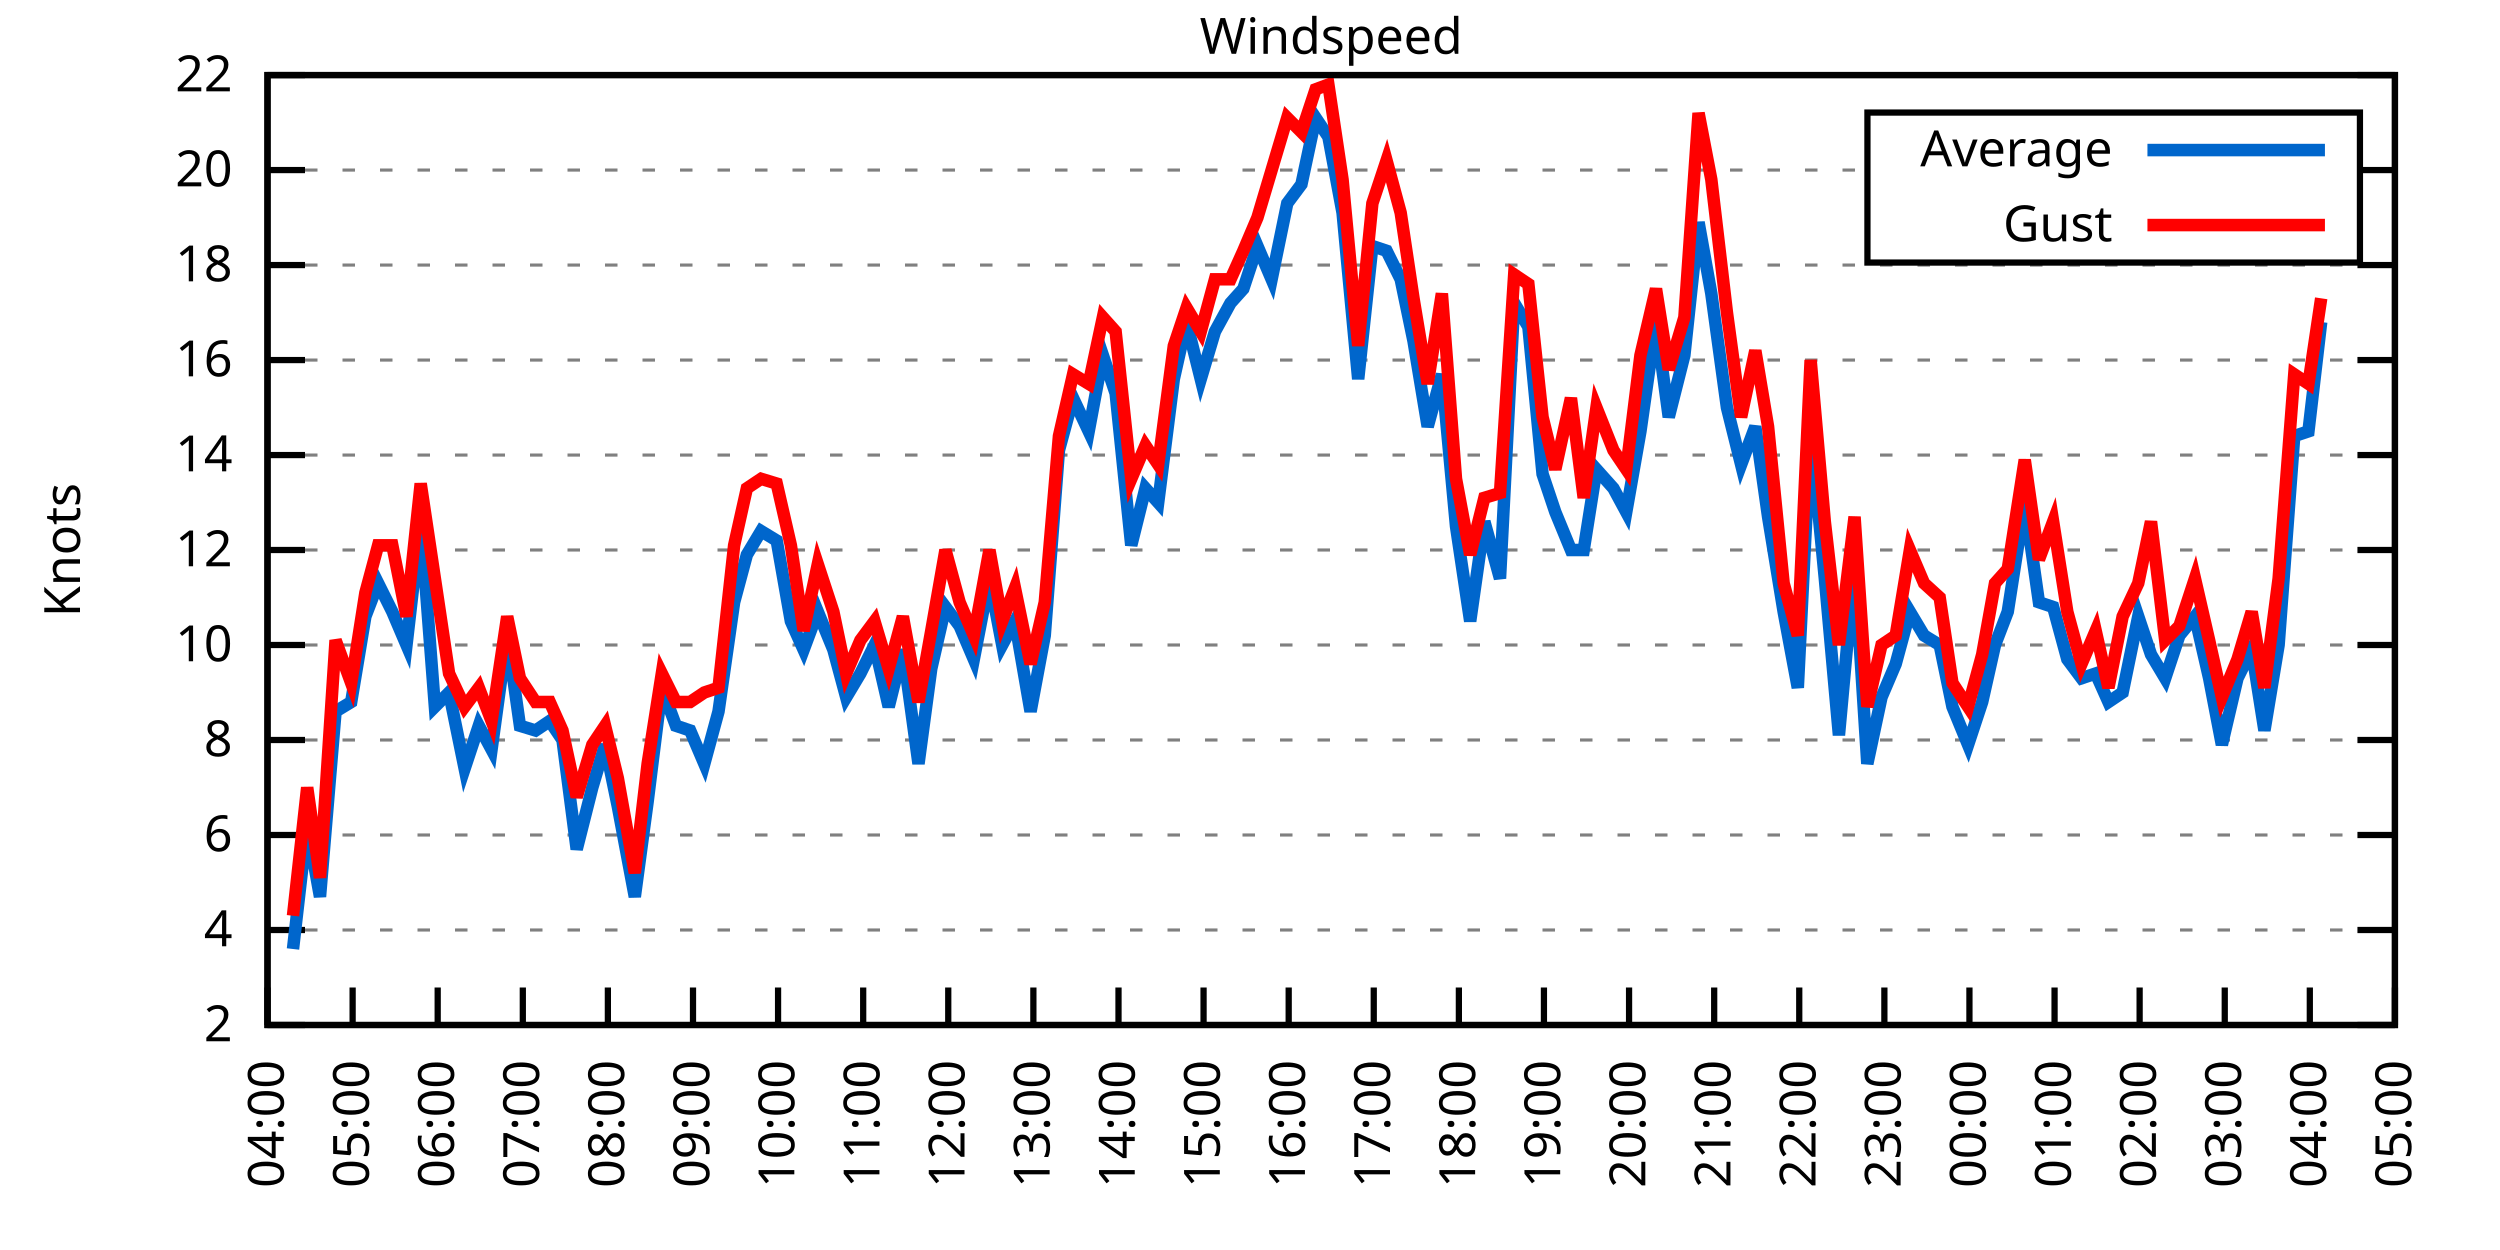
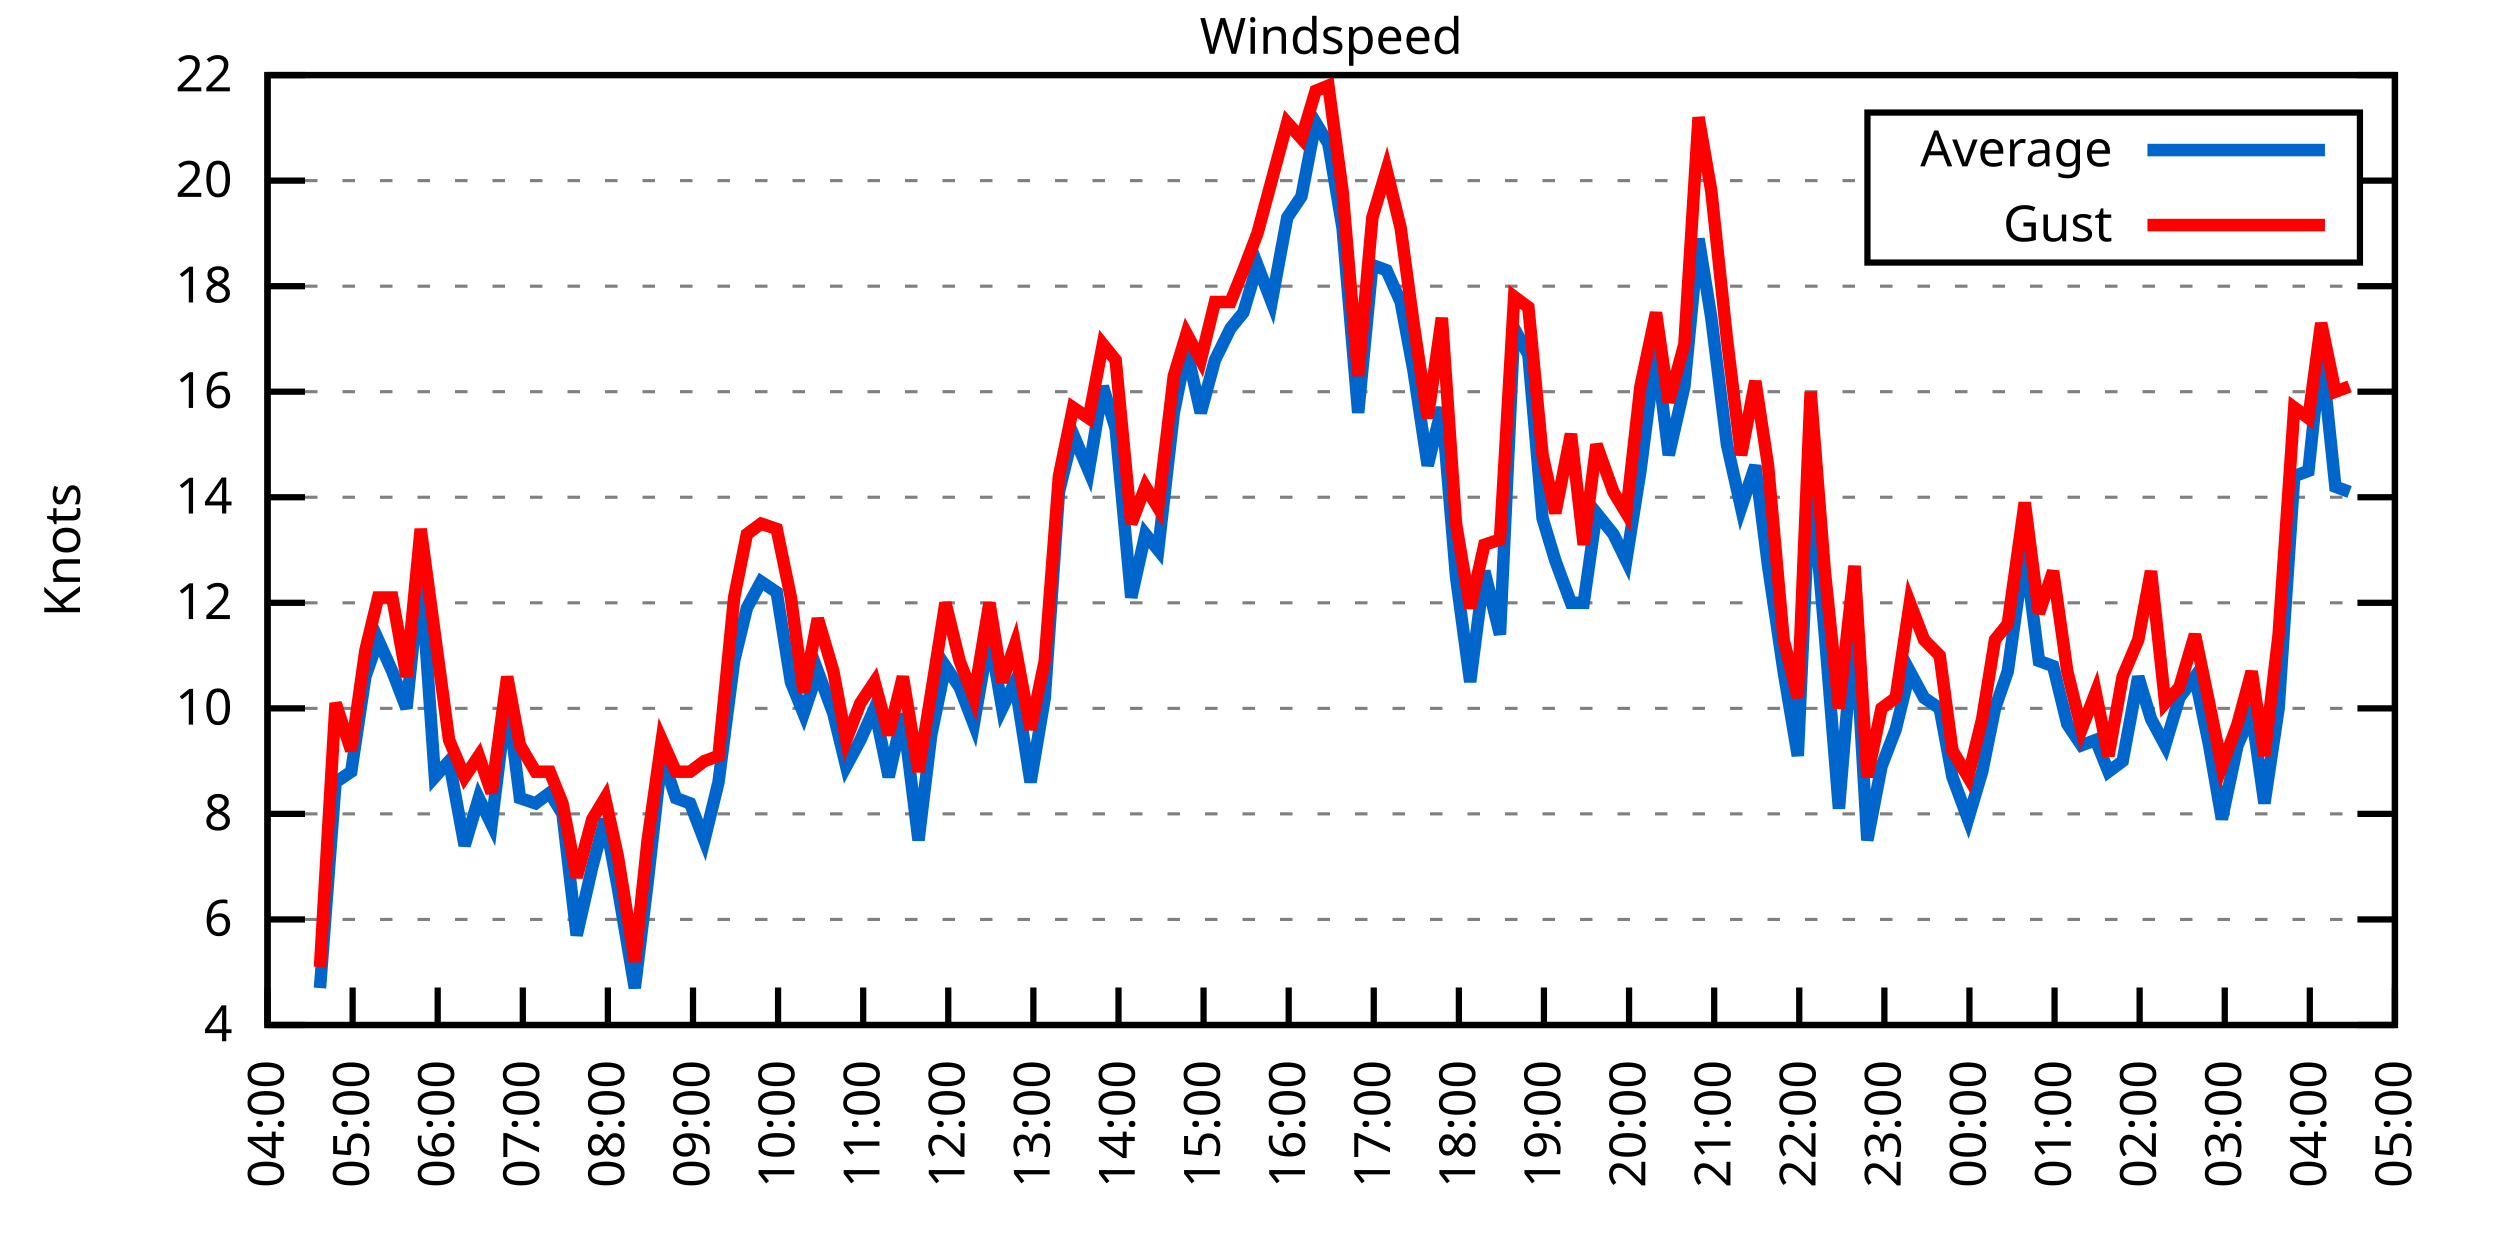
<svg xmlns="http://www.w3.org/2000/svg" xmlns:xlink="http://www.w3.org/1999/xlink" width="400" height="200" viewBox="0 0 400 200">
  <g id="gnuplot_canvas">
    <rect x="0" y="0" width="400" height="200" fill="none" />
    <defs>
      <circle id="gpDot" r="0.5" stroke-width="0.5" stroke="currentColor" />
      <path id="gpPt0" stroke-width="0.333" stroke="currentColor" d="M-1,0 h2 M0,-1 v2" />
      <path id="gpPt1" stroke-width="0.333" stroke="currentColor" d="M-1,-1 L1,1 M1,-1 L-1,1" />
      <path id="gpPt2" stroke-width="0.333" stroke="currentColor" d="M-1,0 L1,0 M0,-1 L0,1 M-1,-1 L1,1 M-1,1 L1,-1" />
      <rect id="gpPt3" stroke-width="0.333" stroke="currentColor" x="-1" y="-1" width="2" height="2" />
      <rect id="gpPt4" stroke-width="0.333" stroke="currentColor" fill="currentColor" x="-1" y="-1" width="2" height="2" />
      <circle id="gpPt5" stroke-width="0.333" stroke="currentColor" cx="0" cy="0" r="1" />
      <use xlink:href="#gpPt5" id="gpPt6" fill="currentColor" stroke="none" />
      <path id="gpPt7" stroke-width="0.333" stroke="currentColor" d="M0,-1.33 L-1.33,0.67 L1.33,0.67 z" />
      <use xlink:href="#gpPt7" id="gpPt8" fill="currentColor" stroke="none" />
      <use xlink:href="#gpPt7" id="gpPt9" stroke="currentColor" transform="rotate(180)" />
      <use xlink:href="#gpPt9" id="gpPt10" fill="currentColor" stroke="none" />
      <use xlink:href="#gpPt3" id="gpPt11" stroke="currentColor" transform="rotate(45)" />
      <use xlink:href="#gpPt11" id="gpPt12" fill="currentColor" stroke="none" />
      <path id="gpPt13" stroke-width="0.333" stroke="currentColor" d="M0,1.330 L1.265,0.411 L0.782,-1.067 L-0.782,-1.076 L-1.265,0.411 z" />
      <use xlink:href="#gpPt13" id="gpPt14" fill="currentColor" stroke="none" />
      <filter id="textbox" filterUnits="objectBoundingBox" x="0" y="0" height="1" width="1">
        <feFlood flood-color="white" flood-opacity="1" result="bgnd" />
        <feComposite in="SourceGraphic" in2="bgnd" operator="atop" />
      </filter>
      <filter id="greybox" filterUnits="objectBoundingBox" x="0" y="0" height="1" width="1">
        <feFlood flood-color="lightgrey" flood-opacity="1" result="grey" />
        <feComposite in="SourceGraphic" in2="grey" operator="atop" />
      </filter>
    </defs>
    <g fill="none" color="white" stroke="currentColor" stroke-width="1.00" stroke-linecap="butt" stroke-linejoin="miter">
</g>
    <g fill="none" color="black" stroke="currentColor" stroke-width="1.00" stroke-linecap="butt" stroke-linejoin="miter">
      <g stroke="none" shape-rendering="crispEdges">
        <polygon fill="rgb(255, 255, 255)" points="42.80,164.00 383.18,164.00 383.18,12.02 42.80,12.02 " />
      </g>
    </g>
    <g fill="none" color="black" stroke="currentColor" stroke-width="1.00" stroke-linecap="butt" stroke-linejoin="miter">
</g>
    <g fill="none" color="black" stroke="black" stroke-width="0.50" stroke-linecap="butt" stroke-linejoin="miter">
</g>
    <g fill="none" color="gray" stroke="currentColor" stroke-width="0.50" stroke-linecap="butt" stroke-linejoin="miter">
      <path stroke="gray" stroke-dasharray="2,4" class="gridline" d="M42.80,164.00 L383.19,164.00  " />
    </g>
    <g fill="none" color="gray" stroke="gray" stroke-width="1.00" stroke-linecap="butt" stroke-linejoin="miter">
</g>
    <g fill="none" color="black" stroke="currentColor" stroke-width="1.00" stroke-linecap="butt" stroke-linejoin="miter">
      <path stroke="black" d="M42.80,164.00 L48.80,164.00 M383.19,164.00 L377.19,164.00  " />
      <g transform="translate(37.20,166.60)" stroke="none" fill="black" font-family="Sans" font-size="8.00" text-anchor="end">
        <text>
-           <tspan font-family="Sans"> 2</tspan>
-         </text>
-       </g>
-     </g>
-     <g fill="none" color="black" stroke="currentColor" stroke-width="1.00" stroke-linecap="butt" stroke-linejoin="miter">
- </g>
-     <g fill="none" color="black" stroke="black" stroke-width="0.50" stroke-linecap="butt" stroke-linejoin="miter">
- </g>
-     <g fill="none" color="gray" stroke="currentColor" stroke-width="0.50" stroke-linecap="butt" stroke-linejoin="miter">
-       <path stroke="gray" stroke-dasharray="2,4" class="gridline" d="M42.80,148.80 L383.19,148.80  " />
-     </g>
-     <g fill="none" color="gray" stroke="gray" stroke-width="1.00" stroke-linecap="butt" stroke-linejoin="miter">
- </g>
-     <g fill="none" color="black" stroke="currentColor" stroke-width="1.00" stroke-linecap="butt" stroke-linejoin="miter">
-       <path stroke="black" d="M42.80,148.80 L48.80,148.80 M383.19,148.80 L377.19,148.80  " />
-       <g transform="translate(37.20,151.40)" stroke="none" fill="black" font-family="Sans" font-size="8.00" text-anchor="end">
-         <text>
          <tspan font-family="Sans"> 4</tspan>
        </text>
      </g>
    </g>
    <g fill="none" color="black" stroke="currentColor" stroke-width="1.00" stroke-linecap="butt" stroke-linejoin="miter">
</g>
    <g fill="none" color="black" stroke="black" stroke-width="0.50" stroke-linecap="butt" stroke-linejoin="miter">
</g>
    <g fill="none" color="gray" stroke="currentColor" stroke-width="0.50" stroke-linecap="butt" stroke-linejoin="miter">
-       <path stroke="gray" stroke-dasharray="2,4" class="gridline" d="M42.80,133.60 L383.19,133.60  " />
-     </g>
-     <g fill="none" color="gray" stroke="gray" stroke-width="1.00" stroke-linecap="butt" stroke-linejoin="miter">
- </g>
-     <g fill="none" color="black" stroke="currentColor" stroke-width="1.00" stroke-linecap="butt" stroke-linejoin="miter">
-       <path stroke="black" d="M42.80,133.60 L48.80,133.60 M383.19,133.60 L377.19,133.60  " />
-       <g transform="translate(37.20,136.20)" stroke="none" fill="black" font-family="Sans" font-size="8.00" text-anchor="end">
+       <path stroke="gray" stroke-dasharray="2,4" class="gridline" d="M42.80,147.11 L383.19,147.11  " />
+     </g>
+     <g fill="none" color="gray" stroke="gray" stroke-width="1.00" stroke-linecap="butt" stroke-linejoin="miter">
+ </g>
+     <g fill="none" color="black" stroke="currentColor" stroke-width="1.00" stroke-linecap="butt" stroke-linejoin="miter">
+       <path stroke="black" d="M42.80,147.11 L48.80,147.11 M383.19,147.11 L377.19,147.11  " />
+       <g transform="translate(37.20,149.71)" stroke="none" fill="black" font-family="Sans" font-size="8.00" text-anchor="end">
        <text>
          <tspan font-family="Sans"> 6</tspan>
        </text>
      </g>
    </g>
    <g fill="none" color="black" stroke="currentColor" stroke-width="1.00" stroke-linecap="butt" stroke-linejoin="miter">
</g>
    <g fill="none" color="black" stroke="black" stroke-width="0.50" stroke-linecap="butt" stroke-linejoin="miter">
</g>
    <g fill="none" color="gray" stroke="currentColor" stroke-width="0.50" stroke-linecap="butt" stroke-linejoin="miter">
-       <path stroke="gray" stroke-dasharray="2,4" class="gridline" d="M42.80,118.40 L383.19,118.40  " />
-     </g>
-     <g fill="none" color="gray" stroke="gray" stroke-width="1.00" stroke-linecap="butt" stroke-linejoin="miter">
- </g>
-     <g fill="none" color="black" stroke="currentColor" stroke-width="1.00" stroke-linecap="butt" stroke-linejoin="miter">
-       <path stroke="black" d="M42.80,118.40 L48.80,118.40 M383.19,118.40 L377.19,118.40  " />
-       <g transform="translate(37.20,121.00)" stroke="none" fill="black" font-family="Sans" font-size="8.00" text-anchor="end">
+       <path stroke="gray" stroke-dasharray="2,4" class="gridline" d="M42.80,130.22 L383.19,130.22  " />
+     </g>
+     <g fill="none" color="gray" stroke="gray" stroke-width="1.00" stroke-linecap="butt" stroke-linejoin="miter">
+ </g>
+     <g fill="none" color="black" stroke="currentColor" stroke-width="1.00" stroke-linecap="butt" stroke-linejoin="miter">
+       <path stroke="black" d="M42.80,130.22 L48.80,130.22 M383.19,130.22 L377.19,130.22  " />
+       <g transform="translate(37.20,132.82)" stroke="none" fill="black" font-family="Sans" font-size="8.00" text-anchor="end">
        <text>
          <tspan font-family="Sans"> 8</tspan>
        </text>
      </g>
    </g>
    <g fill="none" color="black" stroke="currentColor" stroke-width="1.00" stroke-linecap="butt" stroke-linejoin="miter">
</g>
    <g fill="none" color="black" stroke="black" stroke-width="0.50" stroke-linecap="butt" stroke-linejoin="miter">
</g>
    <g fill="none" color="gray" stroke="currentColor" stroke-width="0.50" stroke-linecap="butt" stroke-linejoin="miter">
-       <path stroke="gray" stroke-dasharray="2,4" class="gridline" d="M42.80,103.20 L383.19,103.20  " />
-     </g>
-     <g fill="none" color="gray" stroke="gray" stroke-width="1.00" stroke-linecap="butt" stroke-linejoin="miter">
- </g>
-     <g fill="none" color="black" stroke="currentColor" stroke-width="1.00" stroke-linecap="butt" stroke-linejoin="miter">
-       <path stroke="black" d="M42.80,103.20 L48.80,103.20 M383.19,103.20 L377.19,103.20  " />
-       <g transform="translate(37.20,105.80)" stroke="none" fill="black" font-family="Sans" font-size="8.00" text-anchor="end">
+       <path stroke="gray" stroke-dasharray="2,4" class="gridline" d="M42.80,113.34 L383.19,113.34  " />
+     </g>
+     <g fill="none" color="gray" stroke="gray" stroke-width="1.00" stroke-linecap="butt" stroke-linejoin="miter">
+ </g>
+     <g fill="none" color="black" stroke="currentColor" stroke-width="1.00" stroke-linecap="butt" stroke-linejoin="miter">
+       <path stroke="black" d="M42.80,113.34 L48.80,113.34 M383.19,113.34 L377.19,113.34  " />
+       <g transform="translate(37.20,115.94)" stroke="none" fill="black" font-family="Sans" font-size="8.00" text-anchor="end">
        <text>
          <tspan font-family="Sans"> 10</tspan>
        </text>
      </g>
    </g>
    <g fill="none" color="black" stroke="currentColor" stroke-width="1.00" stroke-linecap="butt" stroke-linejoin="miter">
</g>
    <g fill="none" color="black" stroke="black" stroke-width="0.50" stroke-linecap="butt" stroke-linejoin="miter">
</g>
    <g fill="none" color="gray" stroke="currentColor" stroke-width="0.50" stroke-linecap="butt" stroke-linejoin="miter">
-       <path stroke="gray" stroke-dasharray="2,4" class="gridline" d="M42.80,88.00 L383.19,88.00  " />
-     </g>
-     <g fill="none" color="gray" stroke="gray" stroke-width="1.00" stroke-linecap="butt" stroke-linejoin="miter">
- </g>
-     <g fill="none" color="black" stroke="currentColor" stroke-width="1.00" stroke-linecap="butt" stroke-linejoin="miter">
-       <path stroke="black" d="M42.80,88.00 L48.80,88.00 M383.19,88.00 L377.19,88.00  " />
-       <g transform="translate(37.20,90.60)" stroke="none" fill="black" font-family="Sans" font-size="8.00" text-anchor="end">
+       <path stroke="gray" stroke-dasharray="2,4" class="gridline" d="M42.80,96.45 L383.19,96.45  " />
+     </g>
+     <g fill="none" color="gray" stroke="gray" stroke-width="1.00" stroke-linecap="butt" stroke-linejoin="miter">
+ </g>
+     <g fill="none" color="black" stroke="currentColor" stroke-width="1.00" stroke-linecap="butt" stroke-linejoin="miter">
+       <path stroke="black" d="M42.80,96.45 L48.80,96.45 M383.19,96.45 L377.19,96.45  " />
+       <g transform="translate(37.20,99.05)" stroke="none" fill="black" font-family="Sans" font-size="8.00" text-anchor="end">
        <text>
          <tspan font-family="Sans"> 12</tspan>
        </text>
      </g>
    </g>
    <g fill="none" color="black" stroke="currentColor" stroke-width="1.00" stroke-linecap="butt" stroke-linejoin="miter">
</g>
    <g fill="none" color="black" stroke="black" stroke-width="0.50" stroke-linecap="butt" stroke-linejoin="miter">
</g>
    <g fill="none" color="gray" stroke="currentColor" stroke-width="0.50" stroke-linecap="butt" stroke-linejoin="miter">
-       <path stroke="gray" stroke-dasharray="2,4" class="gridline" d="M42.80,72.81 L383.19,72.81  " />
-     </g>
-     <g fill="none" color="gray" stroke="gray" stroke-width="1.00" stroke-linecap="butt" stroke-linejoin="miter">
- </g>
-     <g fill="none" color="black" stroke="currentColor" stroke-width="1.00" stroke-linecap="butt" stroke-linejoin="miter">
-       <path stroke="black" d="M42.80,72.81 L48.80,72.81 M383.19,72.81 L377.19,72.81  " />
-       <g transform="translate(37.20,75.41)" stroke="none" fill="black" font-family="Sans" font-size="8.00" text-anchor="end">
+       <path stroke="gray" stroke-dasharray="2,4" class="gridline" d="M42.80,79.56 L383.19,79.56  " />
+     </g>
+     <g fill="none" color="gray" stroke="gray" stroke-width="1.00" stroke-linecap="butt" stroke-linejoin="miter">
+ </g>
+     <g fill="none" color="black" stroke="currentColor" stroke-width="1.00" stroke-linecap="butt" stroke-linejoin="miter">
+       <path stroke="black" d="M42.80,79.56 L48.80,79.56 M383.19,79.56 L377.19,79.56  " />
+       <g transform="translate(37.20,82.16)" stroke="none" fill="black" font-family="Sans" font-size="8.00" text-anchor="end">
        <text>
          <tspan font-family="Sans"> 14</tspan>
        </text>
      </g>
    </g>
    <g fill="none" color="black" stroke="currentColor" stroke-width="1.00" stroke-linecap="butt" stroke-linejoin="miter">
</g>
    <g fill="none" color="black" stroke="black" stroke-width="0.50" stroke-linecap="butt" stroke-linejoin="miter">
</g>
    <g fill="none" color="gray" stroke="currentColor" stroke-width="0.50" stroke-linecap="butt" stroke-linejoin="miter">
-       <path stroke="gray" stroke-dasharray="2,4" class="gridline" d="M42.80,57.61 L383.19,57.61  " />
-     </g>
-     <g fill="none" color="gray" stroke="gray" stroke-width="1.00" stroke-linecap="butt" stroke-linejoin="miter">
- </g>
-     <g fill="none" color="black" stroke="currentColor" stroke-width="1.00" stroke-linecap="butt" stroke-linejoin="miter">
-       <path stroke="black" d="M42.80,57.61 L48.80,57.61 M383.19,57.61 L377.19,57.61  " />
-       <g transform="translate(37.20,60.21)" stroke="none" fill="black" font-family="Sans" font-size="8.00" text-anchor="end">
+       <path stroke="gray" stroke-dasharray="2,4" class="gridline" d="M42.80,62.67 L383.19,62.67  " />
+     </g>
+     <g fill="none" color="gray" stroke="gray" stroke-width="1.00" stroke-linecap="butt" stroke-linejoin="miter">
+ </g>
+     <g fill="none" color="black" stroke="currentColor" stroke-width="1.00" stroke-linecap="butt" stroke-linejoin="miter">
+       <path stroke="black" d="M42.80,62.67 L48.80,62.67 M383.19,62.67 L377.19,62.67  " />
+       <g transform="translate(37.20,65.27)" stroke="none" fill="black" font-family="Sans" font-size="8.00" text-anchor="end">
        <text>
          <tspan font-family="Sans"> 16</tspan>
        </text>
      </g>
    </g>
    <g fill="none" color="black" stroke="currentColor" stroke-width="1.00" stroke-linecap="butt" stroke-linejoin="miter">
</g>
    <g fill="none" color="black" stroke="black" stroke-width="0.50" stroke-linecap="butt" stroke-linejoin="miter">
</g>
    <g fill="none" color="gray" stroke="currentColor" stroke-width="0.50" stroke-linecap="butt" stroke-linejoin="miter">
-       <path stroke="gray" stroke-dasharray="2,4" class="gridline" d="M42.80,42.41 L383.19,42.41  " />
-     </g>
-     <g fill="none" color="gray" stroke="gray" stroke-width="1.00" stroke-linecap="butt" stroke-linejoin="miter">
- </g>
-     <g fill="none" color="black" stroke="currentColor" stroke-width="1.00" stroke-linecap="butt" stroke-linejoin="miter">
-       <path stroke="black" d="M42.80,42.41 L48.80,42.41 M383.19,42.41 L377.19,42.41  " />
-       <g transform="translate(37.20,45.01)" stroke="none" fill="black" font-family="Sans" font-size="8.00" text-anchor="end">
+       <path stroke="gray" stroke-dasharray="2,4" class="gridline" d="M42.80,45.79 L383.19,45.79  " />
+     </g>
+     <g fill="none" color="gray" stroke="gray" stroke-width="1.00" stroke-linecap="butt" stroke-linejoin="miter">
+ </g>
+     <g fill="none" color="black" stroke="currentColor" stroke-width="1.00" stroke-linecap="butt" stroke-linejoin="miter">
+       <path stroke="black" d="M42.80,45.79 L48.80,45.79 M383.19,45.79 L377.19,45.79  " />
+       <g transform="translate(37.20,48.39)" stroke="none" fill="black" font-family="Sans" font-size="8.00" text-anchor="end">
        <text>
          <tspan font-family="Sans"> 18</tspan>
        </text>
      </g>
    </g>
    <g fill="none" color="black" stroke="currentColor" stroke-width="1.00" stroke-linecap="butt" stroke-linejoin="miter">
</g>
    <g fill="none" color="black" stroke="black" stroke-width="0.50" stroke-linecap="butt" stroke-linejoin="miter">
</g>
    <g fill="none" color="gray" stroke="currentColor" stroke-width="0.50" stroke-linecap="butt" stroke-linejoin="miter">
-       <path stroke="gray" stroke-dasharray="2,4" class="gridline" d="M42.80,27.21 L298.79,27.21 M377.59,27.21 L383.19,27.21  " />
-     </g>
-     <g fill="none" color="gray" stroke="gray" stroke-width="1.00" stroke-linecap="butt" stroke-linejoin="miter">
- </g>
-     <g fill="none" color="black" stroke="currentColor" stroke-width="1.00" stroke-linecap="butt" stroke-linejoin="miter">
-       <path stroke="black" d="M42.80,27.21 L48.80,27.21 M383.19,27.21 L377.19,27.21  " />
-       <g transform="translate(37.20,29.81)" stroke="none" fill="black" font-family="Sans" font-size="8.00" text-anchor="end">
+       <path stroke="gray" stroke-dasharray="2,4" class="gridline" d="M42.80,28.90 L298.79,28.90 M377.59,28.90 L383.19,28.90  " />
+     </g>
+     <g fill="none" color="gray" stroke="gray" stroke-width="1.00" stroke-linecap="butt" stroke-linejoin="miter">
+ </g>
+     <g fill="none" color="black" stroke="currentColor" stroke-width="1.00" stroke-linecap="butt" stroke-linejoin="miter">
+       <path stroke="black" d="M42.80,28.90 L48.80,28.90 M383.19,28.90 L377.19,28.90  " />
+       <g transform="translate(37.20,31.50)" stroke="none" fill="black" font-family="Sans" font-size="8.00" text-anchor="end">
        <text>
          <tspan font-family="Sans"> 20</tspan>
        </text>
      </g>
    </g>
    <g fill="none" color="black" stroke="currentColor" stroke-width="1.00" stroke-linecap="butt" stroke-linejoin="miter">
</g>
    <g fill="none" color="black" stroke="black" stroke-width="0.50" stroke-linecap="butt" stroke-linejoin="miter">
</g>
    <g fill="none" color="gray" stroke="currentColor" stroke-width="0.50" stroke-linecap="butt" stroke-linejoin="miter">
      <path stroke="gray" stroke-dasharray="2,4" class="gridline" d="M42.80,12.01 L383.19,12.01  " />
    </g>
    <g fill="none" color="gray" stroke="gray" stroke-width="1.00" stroke-linecap="butt" stroke-linejoin="miter">
</g>
    <g fill="none" color="black" stroke="currentColor" stroke-width="1.00" stroke-linecap="butt" stroke-linejoin="miter">
      <path stroke="black" d="M42.80,12.01 L48.80,12.01 M383.19,12.01 L377.19,12.01  " />
      <g transform="translate(37.20,14.61)" stroke="none" fill="black" font-family="Sans" font-size="8.00" text-anchor="end">
        <text>
          <tspan font-family="Sans"> 22</tspan>
        </text>
      </g>
    </g>
    <g fill="none" color="black" stroke="currentColor" stroke-width="1.00" stroke-linecap="butt" stroke-linejoin="miter">
      <path stroke="black" d="M42.80,164.00 L42.80,158.00  " />
      <g transform="translate(45.40,169.60) rotate(270.00)" stroke="none" fill="black" font-family="Sans" font-size="8.00" text-anchor="end">
        <text>
          <tspan font-family="Sans">04:00</tspan>
        </text>
      </g>
    </g>
    <g fill="none" color="black" stroke="currentColor" stroke-width="1.00" stroke-linecap="butt" stroke-linejoin="miter">
      <path stroke="black" d="M56.42,164.00 L56.42,158.00  " />
      <g transform="translate(59.02,169.60) rotate(270.00)" stroke="none" fill="black" font-family="Sans" font-size="8.00" text-anchor="end">
        <text>
          <tspan font-family="Sans">05:00</tspan>
        </text>
      </g>
    </g>
    <g fill="none" color="black" stroke="currentColor" stroke-width="1.00" stroke-linecap="butt" stroke-linejoin="miter">
      <path stroke="black" d="M70.03,164.00 L70.03,158.00  " />
      <g transform="translate(72.63,169.60) rotate(270.00)" stroke="none" fill="black" font-family="Sans" font-size="8.00" text-anchor="end">
        <text>
          <tspan font-family="Sans">06:00</tspan>
        </text>
      </g>
    </g>
    <g fill="none" color="black" stroke="currentColor" stroke-width="1.00" stroke-linecap="butt" stroke-linejoin="miter">
      <path stroke="black" d="M83.65,164.00 L83.65,158.00  " />
      <g transform="translate(86.25,169.60) rotate(270.00)" stroke="none" fill="black" font-family="Sans" font-size="8.00" text-anchor="end">
        <text>
          <tspan font-family="Sans">07:00</tspan>
        </text>
      </g>
    </g>
    <g fill="none" color="black" stroke="currentColor" stroke-width="1.00" stroke-linecap="butt" stroke-linejoin="miter">
      <path stroke="black" d="M97.26,164.00 L97.26,158.00  " />
      <g transform="translate(99.86,169.60) rotate(270.00)" stroke="none" fill="black" font-family="Sans" font-size="8.00" text-anchor="end">
        <text>
          <tspan font-family="Sans">08:00</tspan>
        </text>
      </g>
    </g>
    <g fill="none" color="black" stroke="currentColor" stroke-width="1.00" stroke-linecap="butt" stroke-linejoin="miter">
      <path stroke="black" d="M110.88,164.00 L110.88,158.00  " />
      <g transform="translate(113.48,169.60) rotate(270.00)" stroke="none" fill="black" font-family="Sans" font-size="8.00" text-anchor="end">
        <text>
          <tspan font-family="Sans">09:00</tspan>
        </text>
      </g>
    </g>
    <g fill="none" color="black" stroke="currentColor" stroke-width="1.00" stroke-linecap="butt" stroke-linejoin="miter">
      <path stroke="black" d="M124.49,164.00 L124.49,158.00  " />
      <g transform="translate(127.09,169.60) rotate(270.00)" stroke="none" fill="black" font-family="Sans" font-size="8.00" text-anchor="end">
        <text>
          <tspan font-family="Sans">10:00</tspan>
        </text>
      </g>
    </g>
    <g fill="none" color="black" stroke="currentColor" stroke-width="1.00" stroke-linecap="butt" stroke-linejoin="miter">
      <path stroke="black" d="M138.11,164.00 L138.11,158.00  " />
      <g transform="translate(140.71,169.60) rotate(270.00)" stroke="none" fill="black" font-family="Sans" font-size="8.00" text-anchor="end">
        <text>
          <tspan font-family="Sans">11:00</tspan>
        </text>
      </g>
    </g>
    <g fill="none" color="black" stroke="currentColor" stroke-width="1.00" stroke-linecap="butt" stroke-linejoin="miter">
      <path stroke="black" d="M151.72,164.00 L151.72,158.00  " />
      <g transform="translate(154.32,169.60) rotate(270.00)" stroke="none" fill="black" font-family="Sans" font-size="8.00" text-anchor="end">
        <text>
          <tspan font-family="Sans">12:00</tspan>
        </text>
      </g>
    </g>
    <g fill="none" color="black" stroke="currentColor" stroke-width="1.00" stroke-linecap="butt" stroke-linejoin="miter">
      <path stroke="black" d="M165.34,164.00 L165.34,158.00  " />
      <g transform="translate(167.94,169.60) rotate(270.00)" stroke="none" fill="black" font-family="Sans" font-size="8.00" text-anchor="end">
        <text>
          <tspan font-family="Sans">13:00</tspan>
        </text>
      </g>
    </g>
    <g fill="none" color="black" stroke="currentColor" stroke-width="1.00" stroke-linecap="butt" stroke-linejoin="miter">
      <path stroke="black" d="M178.96,164.00 L178.96,158.00  " />
      <g transform="translate(181.56,169.60) rotate(270.00)" stroke="none" fill="black" font-family="Sans" font-size="8.00" text-anchor="end">
        <text>
          <tspan font-family="Sans">14:00</tspan>
        </text>
      </g>
    </g>
    <g fill="none" color="black" stroke="currentColor" stroke-width="1.00" stroke-linecap="butt" stroke-linejoin="miter">
      <path stroke="black" d="M192.57,164.00 L192.57,158.00  " />
      <g transform="translate(195.17,169.60) rotate(270.00)" stroke="none" fill="black" font-family="Sans" font-size="8.00" text-anchor="end">
        <text>
          <tspan font-family="Sans">15:00</tspan>
        </text>
      </g>
    </g>
    <g fill="none" color="black" stroke="currentColor" stroke-width="1.00" stroke-linecap="butt" stroke-linejoin="miter">
      <path stroke="black" d="M206.19,164.00 L206.19,158.00  " />
      <g transform="translate(208.79,169.60) rotate(270.00)" stroke="none" fill="black" font-family="Sans" font-size="8.00" text-anchor="end">
        <text>
          <tspan font-family="Sans">16:00</tspan>
        </text>
      </g>
    </g>
    <g fill="none" color="black" stroke="currentColor" stroke-width="1.00" stroke-linecap="butt" stroke-linejoin="miter">
      <path stroke="black" d="M219.80,164.00 L219.80,158.00  " />
      <g transform="translate(222.40,169.60) rotate(270.00)" stroke="none" fill="black" font-family="Sans" font-size="8.00" text-anchor="end">
        <text>
          <tspan font-family="Sans">17:00</tspan>
        </text>
      </g>
    </g>
    <g fill="none" color="black" stroke="currentColor" stroke-width="1.00" stroke-linecap="butt" stroke-linejoin="miter">
      <path stroke="black" d="M233.42,164.00 L233.42,158.00  " />
      <g transform="translate(236.02,169.60) rotate(270.00)" stroke="none" fill="black" font-family="Sans" font-size="8.00" text-anchor="end">
        <text>
          <tspan font-family="Sans">18:00</tspan>
        </text>
      </g>
    </g>
    <g fill="none" color="black" stroke="currentColor" stroke-width="1.00" stroke-linecap="butt" stroke-linejoin="miter">
      <path stroke="black" d="M247.03,164.00 L247.03,158.00  " />
      <g transform="translate(249.63,169.60) rotate(270.00)" stroke="none" fill="black" font-family="Sans" font-size="8.00" text-anchor="end">
        <text>
          <tspan font-family="Sans">19:00</tspan>
        </text>
      </g>
    </g>
    <g fill="none" color="black" stroke="currentColor" stroke-width="1.00" stroke-linecap="butt" stroke-linejoin="miter">
      <path stroke="black" d="M260.65,164.00 L260.65,158.00  " />
      <g transform="translate(263.25,169.60) rotate(270.00)" stroke="none" fill="black" font-family="Sans" font-size="8.00" text-anchor="end">
        <text>
          <tspan font-family="Sans">20:00</tspan>
        </text>
      </g>
    </g>
    <g fill="none" color="black" stroke="currentColor" stroke-width="1.00" stroke-linecap="butt" stroke-linejoin="miter">
      <path stroke="black" d="M274.27,164.00 L274.27,158.00  " />
      <g transform="translate(276.87,169.60) rotate(270.00)" stroke="none" fill="black" font-family="Sans" font-size="8.00" text-anchor="end">
        <text>
          <tspan font-family="Sans">21:00</tspan>
        </text>
      </g>
    </g>
    <g fill="none" color="black" stroke="currentColor" stroke-width="1.00" stroke-linecap="butt" stroke-linejoin="miter">
      <path stroke="black" d="M287.88,164.00 L287.88,158.00  " />
      <g transform="translate(290.48,169.60) rotate(270.00)" stroke="none" fill="black" font-family="Sans" font-size="8.00" text-anchor="end">
        <text>
          <tspan font-family="Sans">22:00</tspan>
        </text>
      </g>
    </g>
    <g fill="none" color="black" stroke="currentColor" stroke-width="1.00" stroke-linecap="butt" stroke-linejoin="miter">
      <path stroke="black" d="M301.50,164.00 L301.50,158.00  " />
      <g transform="translate(304.10,169.60) rotate(270.00)" stroke="none" fill="black" font-family="Sans" font-size="8.00" text-anchor="end">
        <text>
          <tspan font-family="Sans">23:00</tspan>
        </text>
      </g>
    </g>
    <g fill="none" color="black" stroke="currentColor" stroke-width="1.00" stroke-linecap="butt" stroke-linejoin="miter">
      <path stroke="black" d="M315.11,164.00 L315.11,158.00  " />
      <g transform="translate(317.71,169.60) rotate(270.00)" stroke="none" fill="black" font-family="Sans" font-size="8.00" text-anchor="end">
        <text>
          <tspan font-family="Sans">00:00</tspan>
        </text>
      </g>
    </g>
    <g fill="none" color="black" stroke="currentColor" stroke-width="1.00" stroke-linecap="butt" stroke-linejoin="miter">
      <path stroke="black" d="M328.73,164.00 L328.73,158.00  " />
      <g transform="translate(331.33,169.60) rotate(270.00)" stroke="none" fill="black" font-family="Sans" font-size="8.00" text-anchor="end">
        <text>
          <tspan font-family="Sans">01:00</tspan>
        </text>
      </g>
    </g>
    <g fill="none" color="black" stroke="currentColor" stroke-width="1.00" stroke-linecap="butt" stroke-linejoin="miter">
      <path stroke="black" d="M342.34,164.00 L342.34,158.00  " />
      <g transform="translate(344.94,169.60) rotate(270.00)" stroke="none" fill="black" font-family="Sans" font-size="8.00" text-anchor="end">
        <text>
          <tspan font-family="Sans">02:00</tspan>
        </text>
      </g>
    </g>
    <g fill="none" color="black" stroke="currentColor" stroke-width="1.00" stroke-linecap="butt" stroke-linejoin="miter">
      <path stroke="black" d="M355.96,164.00 L355.96,158.00  " />
      <g transform="translate(358.56,169.60) rotate(270.00)" stroke="none" fill="black" font-family="Sans" font-size="8.00" text-anchor="end">
        <text>
          <tspan font-family="Sans">03:00</tspan>
        </text>
      </g>
    </g>
    <g fill="none" color="black" stroke="currentColor" stroke-width="1.00" stroke-linecap="butt" stroke-linejoin="miter">
      <path stroke="black" d="M369.57,164.00 L369.57,158.00  " />
      <g transform="translate(372.17,169.60) rotate(270.00)" stroke="none" fill="black" font-family="Sans" font-size="8.00" text-anchor="end">
        <text>
          <tspan font-family="Sans">04:00</tspan>
        </text>
      </g>
    </g>
    <g fill="none" color="black" stroke="currentColor" stroke-width="1.00" stroke-linecap="butt" stroke-linejoin="miter">
      <path stroke="black" d="M383.19,164.00 L383.19,158.00  " />
      <g transform="translate(385.79,169.60) rotate(270.00)" stroke="none" fill="black" font-family="Sans" font-size="8.00" text-anchor="end">
        <text>
          <tspan font-family="Sans">05:00</tspan>
        </text>
      </g>
    </g>
    <g fill="none" color="black" stroke="currentColor" stroke-width="1.00" stroke-linecap="butt" stroke-linejoin="miter">
</g>
    <g fill="none" color="black" stroke="currentColor" stroke-width="1.00" stroke-linecap="butt" stroke-linejoin="miter">
      <path stroke="black" d="M42.80,12.01 L42.80,164.00 L383.19,164.00 L383.19,12.01 L42.80,12.01 Z  " />
    </g>
    <g fill="none" color="black" stroke="currentColor" stroke-width="1.00" stroke-linecap="butt" stroke-linejoin="miter">
</g>
    <g fill="none" color="black" stroke="currentColor" stroke-width="1.00" stroke-linecap="butt" stroke-linejoin="miter">
      <path stroke="black" d="M298.79,42.01 L298.79,18.01 L377.59,18.01 L377.59,42.01 L298.79,42.01 Z  " />
    </g>
    <g id="Windspeed_plot_1">
      <g fill="none" color="white" stroke="black" stroke-width="2.00" stroke-linecap="butt" stroke-linejoin="miter">
</g>
      <g fill="none" color="black" stroke="currentColor" stroke-width="2.00" stroke-linecap="butt" stroke-linejoin="miter">
        <g transform="translate(337.99,26.61)" stroke="none" fill="black" font-family="Sans" font-size="8.00" text-anchor="end">
          <text>
            <tspan font-family="Sans">Average</tspan>
          </text>
        </g>
      </g>
      <g fill="none" color="black" stroke="currentColor" stroke-width="2.00" stroke-linecap="butt" stroke-linejoin="miter">
-         <path stroke="rgb(  0, 102, 204)" d="M343.59,24.01 L371.99,24.01 M46.88,151.84 L49.15,132.08 L51.20,143.48 L53.69,113.84 L56.19,112.32 L58.46,98.64   L60.50,93.32 L62.77,97.88 L65.04,103.20 L67.31,83.45 L69.58,113.08 L71.85,110.80 L74.34,122.96 L76.61,116.12   L78.65,119.92 L81.15,101.68 L83.19,116.12 L85.69,116.88 L87.96,115.36 L90.00,118.40 L92.27,135.88 L94.77,126.00   L96.81,119.16 L98.85,129.04 L101.57,143.48 L103.62,128.28 L105.89,110.04 L108.15,116.12 L110.42,116.88 L112.69,122.20   L114.96,113.84 L117.46,96.36 L119.50,88.76 L121.77,84.97 L124.27,86.49 L126.54,99.40 L128.58,103.96 L130.85,97.88   L133.34,103.96 L135.39,111.56 L137.66,107.76 L139.92,103.20 L142.19,113.08 L144.46,103.96 L146.96,122.20 L149.00,107.00   L151.27,97.12 L153.54,100.16 L155.81,105.48 L158.31,92.56 L160.35,103.20 L162.39,99.40 L164.89,113.84 L167.16,101.68   L169.43,72.05 L171.69,63.69 L174.19,69.01 L176.46,56.85 L178.50,62.93 L181.00,87.25 L183.27,78.13 L185.31,80.41   L187.81,60.65 L189.85,51.53 L192.12,60.65 L194.39,53.05 L196.88,48.49 L198.93,46.21 L201.19,39.37 L203.46,44.69   L205.96,32.53 L208.23,29.49 L210.50,18.85 L212.54,21.89 L214.81,34.05 L217.31,60.65 L219.58,39.37 L221.85,40.13   L224.11,44.69 L226.16,54.57 L228.43,68.25 L230.70,59.89 L232.96,84.21 L235.23,99.40 L237.50,83.45 L240.00,92.56   L242.27,48.49 L244.54,52.29 L246.81,75.85 L248.85,81.93 L251.35,88.00 L253.39,88.00 L255.43,75.09 L258.15,78.13   L260.20,81.93 L262.47,69.01 L264.96,51.53 L267.00,66.73 L269.50,56.85 L271.77,35.57 L273.81,46.97 L276.31,65.21   L278.58,74.33 L280.85,68.25 L282.89,82.69 L285.38,97.88 L287.65,110.04 L289.70,69.01 L291.97,92.56 L294.23,117.64   L296.73,90.28 L298.77,122.20 L301.04,111.56 L303.31,106.24 L305.58,97.88 L307.85,101.68 L310.35,103.20 L312.39,113.08   L314.89,119.16 L317.15,112.32 L319.20,103.20 L321.24,97.88 L323.96,80.41 L326.23,96.36 L328.50,97.12 L330.77,105.48   L333.04,108.52 L335.31,107.76 L337.35,112.32 L339.62,110.80 L342.12,98.64 L344.16,104.72 L346.43,108.52 L348.70,101.68   L351.19,98.64 L353.46,108.52 L355.50,119.16 L358.00,108.52 L360.27,103.96 L362.31,116.88 L364.58,103.20 L367.08,69.77   L369.35,69.01 L371.39,51.53  " />
+         <path stroke="rgb(  0, 102, 204)" d="M343.59,24.01 L371.99,24.01 M51.20,158.09 L53.69,125.16 L56.19,123.47 L58.46,108.27 L60.50,102.36 L62.77,107.43   L65.04,113.34 L67.31,91.38 L69.58,124.31 L71.85,121.78 L74.34,135.29 L76.61,127.69 L78.65,131.91 L81.15,111.65   L83.19,127.69 L85.69,128.54 L87.96,126.85 L90.00,130.22 L92.27,149.65 L94.77,138.67 L96.81,131.07 L98.85,142.05   L101.57,158.09 L103.62,141.20 L105.89,120.94 L108.15,127.69 L110.42,128.54 L112.69,134.45 L114.96,125.16 L117.46,105.74   L119.50,97.29 L121.77,93.07 L124.27,94.76 L126.54,109.11 L128.58,114.18 L130.85,107.43 L133.34,114.18 L135.39,122.62   L137.66,118.40 L139.92,113.34 L142.19,124.31 L144.46,114.18 L146.96,134.45 L149.00,117.56 L151.27,106.58 L153.54,109.96   L155.81,115.87 L158.31,101.52 L160.35,113.34 L162.39,109.11 L164.89,125.16 L167.16,111.65 L169.43,78.72 L171.69,69.43   L174.19,75.34 L176.46,61.83 L178.50,68.58 L181.00,95.60 L183.27,85.47 L185.31,88.00 L187.81,66.05 L189.85,55.92   L192.12,66.05 L194.39,57.61 L196.88,52.54 L198.93,50.01 L201.19,42.41 L203.46,48.32 L205.96,34.81 L208.23,31.43   L210.50,19.61 L212.54,22.99 L214.81,36.50 L217.31,66.05 L219.58,42.41 L221.85,43.25 L224.11,48.32 L226.16,59.30   L228.43,74.49 L230.70,65.21 L232.96,92.23 L235.23,109.11 L237.50,91.38 L240.00,101.52 L242.27,52.54 L244.54,56.76   L246.81,82.94 L248.85,89.69 L251.35,96.45 L253.39,96.45 L255.43,82.09 L258.15,85.47 L260.20,89.69 L262.47,75.34   L264.96,55.92 L267.00,72.81 L269.50,61.83 L271.77,38.19 L273.81,50.85 L276.31,71.12 L278.58,81.25 L280.85,74.49   L282.89,90.54 L285.38,107.43 L287.65,120.94 L289.70,75.34 L291.97,101.52 L294.23,129.38 L296.73,98.98 L298.77,134.45   L301.04,122.62 L303.31,116.71 L305.58,107.43 L307.85,111.65 L310.35,113.34 L312.39,124.31 L314.89,131.07 L317.15,123.47   L319.20,113.34 L321.24,107.43 L323.96,88.00 L326.23,105.74 L328.50,106.58 L330.77,115.87 L333.04,119.25 L335.31,118.40   L337.35,123.47 L339.62,121.78 L342.12,108.27 L344.16,115.03 L346.43,119.25 L348.70,111.65 L351.19,108.27 L353.46,119.25   L355.50,131.07 L358.00,119.25 L360.27,114.18 L362.31,128.54 L364.58,113.34 L367.08,76.18 L369.35,75.34 L371.39,55.92   L373.66,77.87 L375.93,78.72  " />
      </g>
    </g>
    <g id="Windspeed_plot_2">
      <g fill="none" color="black" stroke="currentColor" stroke-width="2.00" stroke-linecap="butt" stroke-linejoin="miter">
        <g transform="translate(337.99,38.61)" stroke="none" fill="black" font-family="Sans" font-size="8.00" text-anchor="end">
          <text>
            <tspan font-family="Sans">Gust</tspan>
          </text>
        </g>
      </g>
      <g fill="none" color="black" stroke="currentColor" stroke-width="2.00" stroke-linecap="butt" stroke-linejoin="miter">
-         <path stroke="rgb(255,   0,   0)" d="M343.59,36.01 L371.99,36.01 M46.88,146.52 L49.15,126.00 L51.20,140.44 L53.69,102.44 L56.19,109.28 L58.46,94.84   L60.50,87.25 L62.77,87.25 L65.04,98.64 L67.31,77.37 L69.58,92.56 L71.85,107.76 L74.34,113.08 L76.61,110.04   L78.65,115.36 L81.15,98.64 L83.19,108.52 L85.69,112.32 L87.96,112.32 L90.00,116.88 L92.27,127.52 L94.77,119.16   L96.81,116.12 L98.85,124.48 L101.57,139.68 L103.62,122.20 L105.89,107.76 L108.15,112.32 L110.42,112.32 L112.69,110.80   L114.96,110.04 L117.46,87.25 L119.50,78.13 L121.77,76.61 L124.27,77.37 L126.54,87.25 L128.58,100.92 L130.85,90.28   L133.34,97.88 L135.39,107.76 L137.66,102.44 L139.92,99.40 L142.19,107.00 L144.46,98.64 L146.96,112.32 L149.00,100.92   L151.27,88.00 L153.54,96.36 L155.81,101.68 L158.31,88.00 L160.35,99.40 L162.39,94.08 L164.89,106.24 L167.16,96.36   L169.43,69.77 L171.69,59.89 L174.19,61.41 L176.46,50.77 L178.50,53.05 L181.00,76.61 L183.27,71.29 L185.31,74.33   L187.81,55.33 L189.85,49.25 L192.12,53.05 L194.39,44.69 L196.88,44.69 L198.93,40.13 L201.19,34.81 L203.46,27.21   L205.96,18.85 L208.23,21.13 L210.50,14.29 L212.54,13.53 L214.81,28.73 L217.31,55.33 L219.58,32.53 L221.85,25.69   L224.11,34.05 L226.16,47.73 L228.43,61.41 L230.70,46.97 L232.96,76.61 L235.23,88.76 L237.50,79.65 L240.00,78.89   L242.27,43.93 L244.54,45.45 L246.81,66.73 L248.85,75.09 L251.35,63.69 L253.39,79.65 L255.43,65.21 L258.15,72.05   L260.20,75.09 L262.47,56.85 L264.96,46.21 L267.00,59.13 L269.50,50.77 L271.77,18.09 L273.81,28.73 L276.31,50.01   L278.58,66.73 L280.85,56.09 L282.89,68.25 L285.38,93.32 L287.65,101.68 L289.70,57.61 L291.97,83.45 L294.23,103.20   L296.73,82.69 L298.77,113.08 L301.04,103.20 L303.31,101.68 L305.58,88.00 L307.85,93.32 L310.35,95.60 L312.39,109.28   L314.89,113.08 L317.15,104.72 L319.20,93.32 L321.24,91.04 L323.96,73.57 L326.23,89.52 L328.50,83.45 L330.77,97.88   L333.04,106.24 L335.31,100.92 L337.35,110.04 L339.62,98.64 L342.12,93.32 L344.16,83.45 L346.43,102.44 L348.70,100.16   L351.19,92.56 L353.46,102.44 L355.50,111.56 L358.00,105.48 L360.27,97.88 L362.31,110.04 L364.58,92.56 L367.08,59.89   L369.35,61.41 L371.39,47.73  " />
+         <path stroke="rgb(255,   0,   0)" d="M343.59,36.01 L371.99,36.01 M51.20,154.71 L53.69,112.49 L56.19,120.09 L58.46,104.05 L60.50,95.60 L62.77,95.60   L65.04,108.27 L67.31,84.63 L69.58,101.52 L71.85,118.40 L74.34,124.31 L76.61,120.94 L78.65,126.85 L81.15,108.27   L83.19,119.25 L85.69,123.47 L87.96,123.47 L90.00,128.54 L92.27,140.36 L94.77,131.07 L96.81,127.69 L98.85,136.98   L101.57,153.87 L103.62,134.45 L105.89,118.40 L108.15,123.47 L110.42,123.47 L112.69,121.78 L114.96,120.94 L117.46,95.60   L119.50,85.47 L121.77,83.78 L124.27,84.63 L126.54,95.60 L128.58,110.80 L130.85,98.98 L133.34,107.43 L135.39,118.40   L137.66,112.49 L139.92,109.11 L142.19,117.56 L144.46,108.27 L146.96,123.47 L149.00,110.80 L151.27,96.45 L153.54,105.74   L155.81,111.65 L158.31,96.45 L160.35,109.11 L162.39,103.20 L164.89,116.71 L167.16,105.74 L169.43,76.18 L171.69,65.21   L174.19,66.90 L176.46,55.07 L178.50,57.61 L181.00,83.78 L183.27,77.87 L185.31,81.25 L187.81,60.14 L189.85,53.39   L192.12,57.61 L194.39,48.32 L196.88,48.32 L198.93,43.25 L201.19,37.34 L203.46,28.90 L205.96,19.61 L208.23,22.14   L210.50,14.54 L212.54,13.70 L214.81,30.59 L217.31,60.14 L219.58,34.81 L221.85,27.21 L224.11,36.50 L226.16,51.70   L228.43,66.90 L230.70,50.85 L232.96,83.78 L235.23,97.29 L237.50,87.16 L240.00,86.32 L242.27,47.47 L244.54,49.16   L246.81,72.81 L248.85,82.09 L251.35,69.43 L253.39,87.16 L255.43,71.12 L258.15,78.72 L260.20,82.09 L262.47,61.83   L264.96,50.01 L267.00,64.36 L269.50,55.07 L271.77,18.77 L273.81,30.59 L276.31,54.23 L278.58,72.81 L280.85,60.98   L282.89,74.49 L285.38,102.36 L287.65,111.65 L289.70,62.67 L291.97,91.38 L294.23,113.34 L296.73,90.54 L298.77,124.31   L301.04,113.34 L303.31,111.65 L305.58,96.45 L307.85,102.36 L310.35,104.89 L312.39,120.09 L314.89,124.31 L317.15,115.03   L319.20,102.36 L321.24,99.83 L323.96,80.41 L326.23,98.14 L328.50,91.38 L330.77,107.43 L333.04,116.71 L335.31,110.80   L337.35,120.94 L339.62,108.27 L342.12,102.36 L344.16,91.38 L346.43,112.49 L348.70,109.96 L351.19,101.52 L353.46,112.49   L355.50,122.62 L358.00,115.87 L360.27,107.43 L362.31,120.94 L364.58,101.52 L367.08,65.21 L369.35,66.90 L371.39,51.70   L373.66,62.67 L375.93,61.83  " />
      </g>
    </g>
    <g fill="none" color="black" stroke="currentColor" stroke-width="2.00" stroke-linecap="butt" stroke-linejoin="miter">
</g>
    <g fill="none" color="black" stroke="black" stroke-width="1.00" stroke-linecap="butt" stroke-linejoin="miter">
</g>
    <g fill="none" color="black" stroke="currentColor" stroke-width="1.00" stroke-linecap="butt" stroke-linejoin="miter">
      <path stroke="black" d="M42.80,12.01 L42.80,164.00 L383.19,164.00 L383.19,12.01 L42.80,12.01 Z  " />
      <g transform="translate(12.80,88.01) rotate(270.00)" stroke="none" fill="black" font-family="Sans" font-size="8.00" text-anchor="middle">
        <text>
          <tspan font-family="Sans">Knots</tspan>
        </text>
      </g>
    </g>
    <g fill="none" color="black" stroke="currentColor" stroke-width="1.00" stroke-linecap="butt" stroke-linejoin="miter">
</g>
    <g fill="none" color="black" stroke="currentColor" stroke-width="1.00" stroke-linecap="butt" stroke-linejoin="miter">
      <g transform="translate(212.99,8.61)" stroke="none" fill="black" font-family="Sans" font-size="8.00" text-anchor="middle">
        <text>
          <tspan font-family="Sans">Windspeed</tspan>
        </text>
      </g>
    </g>
    <g fill="none" color="black" stroke="currentColor" stroke-width="1.00" stroke-linecap="butt" stroke-linejoin="miter">
</g>
  </g>
</svg>
